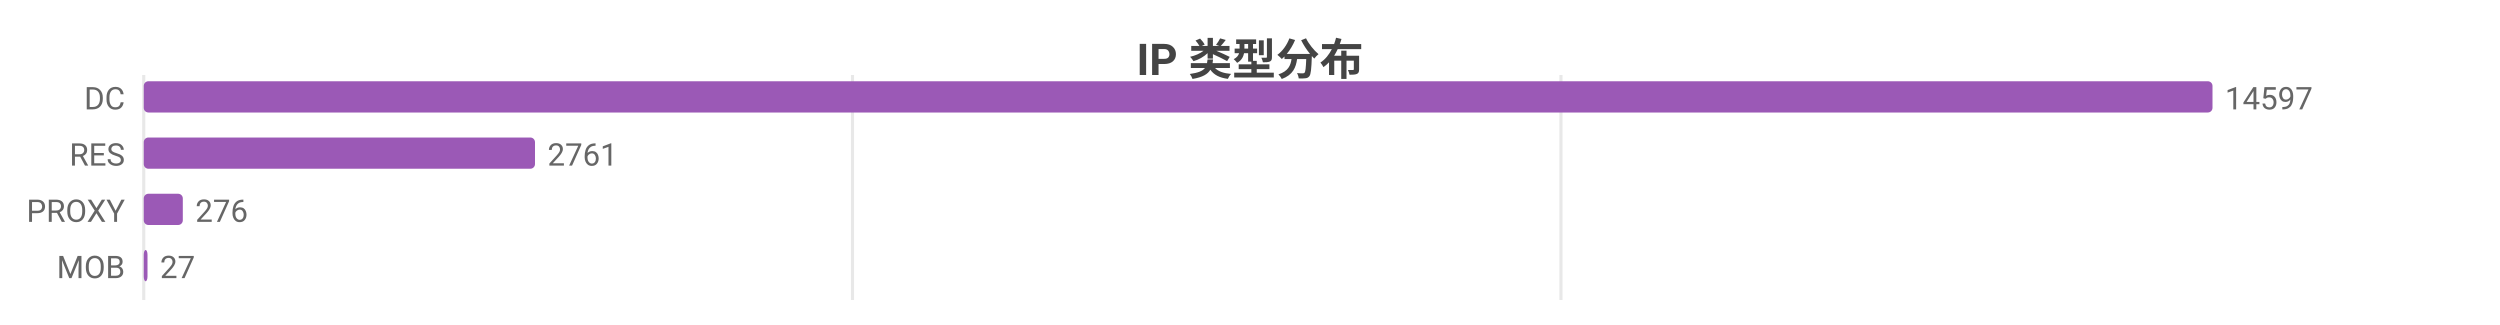
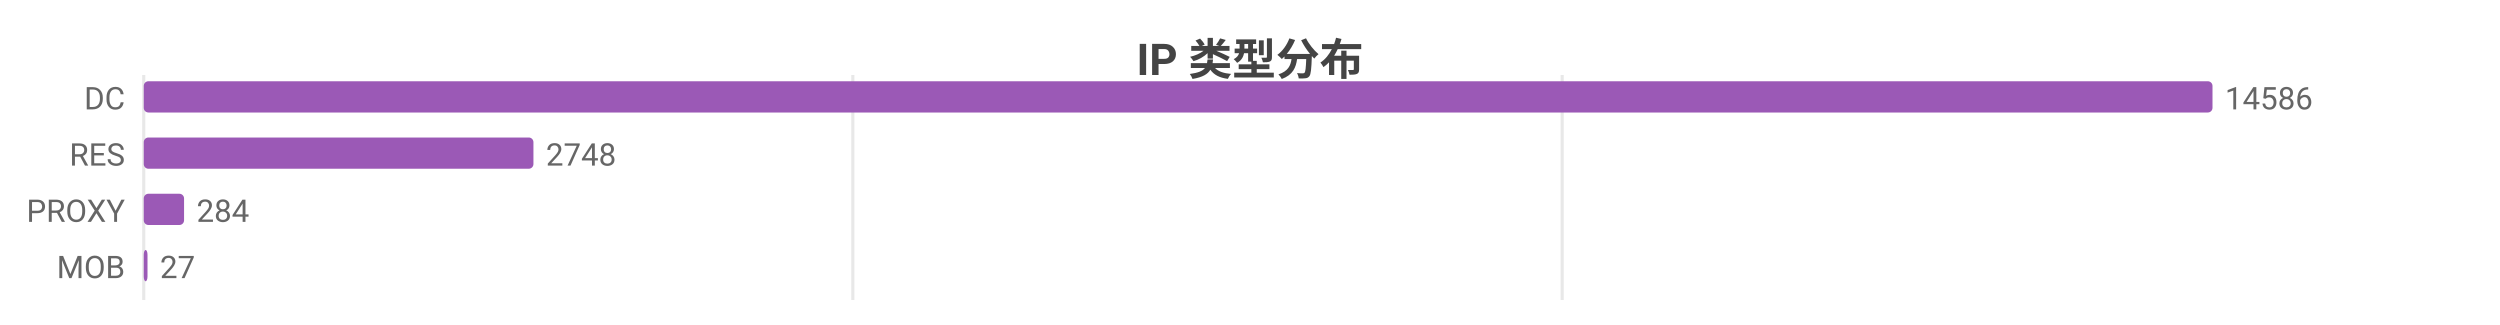
<svg xmlns="http://www.w3.org/2000/svg" width="800" height="104" viewBox="0 0 800 104">
  <rect width="800" height="104" fill="#ffffff" />
  <style>text{font-family:system-ui,-apple-system,'Segoe UI',Roboto,'PingFang SC','Microsoft YaHei','Noto Sans CJK SC',sans-serif}.g{stroke:#e8e8e8;stroke-width:1}.a{stroke:#999;stroke-width:1}.t{font-size:10px;fill:#666}.m{font-size:10px;text-anchor:middle;fill:#666}.e{font-size:10px;text-anchor:end;fill:#666}.l{font-size:11px;fill:#333}.tt{font-size:14px;font-weight:600;text-anchor:middle;fill:#444}.em{font-size:13px;text-anchor:middle;fill:#999}</style>
  <text class="tt" x="400.0" y="24">IP 类型分布</text>
  <line class="g" x1="46" y1="24" x2="46" y2="96" />
-   <line class="g" x1="272.8" y1="24" x2="272.8" y2="96" />
-   <line class="g" x1="499.5" y1="24" x2="499.5" y2="96" />
+   <line class="g" x1="272.9" y1="24" x2="272.9" y2="96" />
+   <line class="g" x1="499.9" y1="24" x2="499.9" y2="96" />
  <text class="e" x="40" y="35">DC</text>
  <rect x="46" y="26" width="662" height="10" fill="#9b59b6" rx="1.5" />
-   <text class="t" x="712" y="35">14597</text>
+   <text class="t" x="712" y="35">14586</text>
  <text class="e" x="40" y="53">RES</text>
-   <rect x="46" y="44" width="125.2" height="10" fill="#9b59b6" rx="1.5" />
-   <text class="t" x="175.2" y="53">2761</text>
+   <rect x="46" y="44" width="124.7" height="10" fill="#9b59b6" rx="1.5" />
+   <text class="t" x="174.7" y="53">2748</text>
  <text class="e" x="40" y="71">PROXY</text>
-   <rect x="46" y="62" width="12.5" height="10" fill="#9b59b6" rx="1.5" />
-   <text class="t" x="62.5" y="71">276</text>
+   <rect x="46" y="62" width="12.9" height="10" fill="#9b59b6" rx="1.5" />
+   <text class="t" x="62.9" y="71">284</text>
  <text class="e" x="40" y="89">MOB</text>
  <rect x="46" y="80" width="1.2" height="10" fill="#9b59b6" rx="1.5" />
  <text class="t" x="51.2" y="89">27</text>
</svg>
